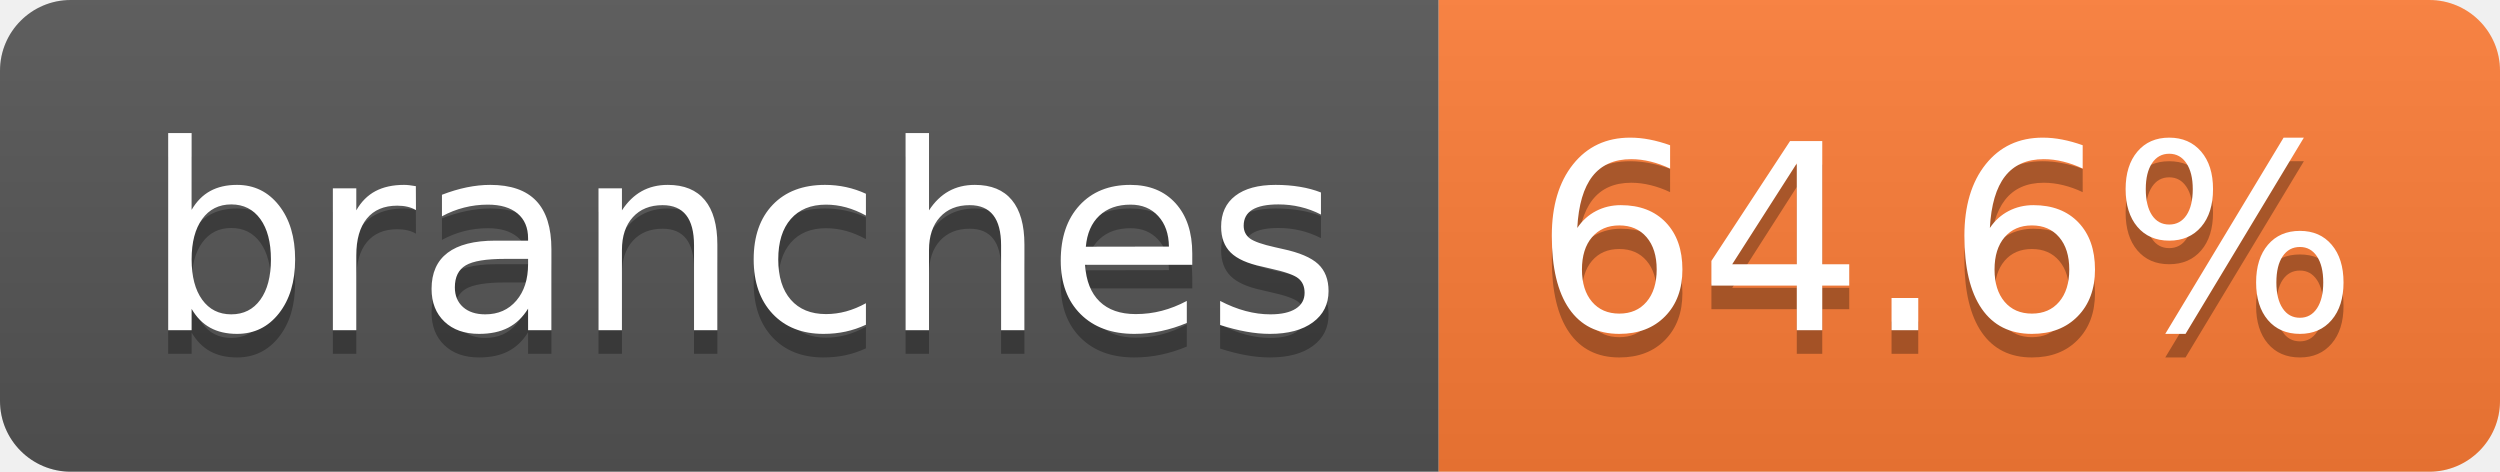
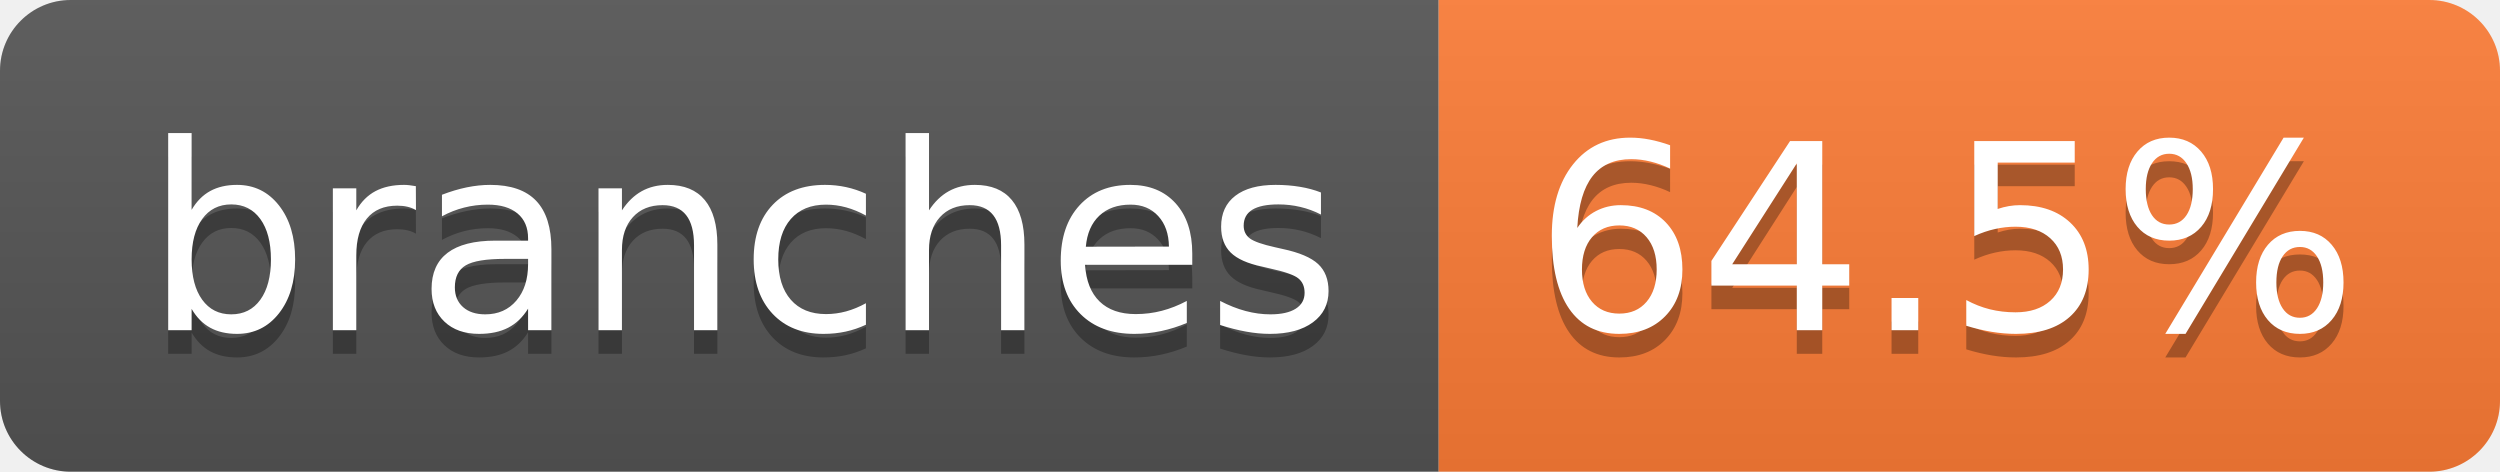
- <svg xmlns="http://www.w3.org/2000/svg" width="106" height="20" role="img" aria-label="branches: 64.6%">
+ <svg xmlns="http://www.w3.org/2000/svg" width="106" height="20" role="img" aria-label="branches: 64.5%">
  <linearGradient id="s" x2="0" y2="100%">
    <stop offset="0" stop-color="#bbb" stop-opacity=".1" />
    <stop offset="1" stop-opacity=".1" />
  </linearGradient>
  <clipPath id="r">
    <rect width="106" height="20" rx="3" fill="#fff" />
  </clipPath>
  <g clip-path="url(#r)">
    <rect width="61" height="20" fill="#555" />
    <rect x="61" width="45" height="20" fill="#fe7d37" />
    <rect width="106" height="20" fill="url(#s)" />
  </g>
  <g fill="#fff" text-anchor="middle" font-family="Verdana,Geneva,DejaVu Sans,sans-serif" text-rendering="geometricPrecision" font-size="110">
    <text aria-hidden="true" x="315" y="150" fill="#010101" fill-opacity=".3" transform="scale(.1)" textLength="507">branches</text>
    <text x="315" y="140" transform="scale(.1)" fill="#fff" textLength="507">branches</text>
-     <text aria-hidden="true" x="825" y="150" fill="#010101" fill-opacity=".3" transform="scale(.1)" textLength="350">64.6%</text>
-     <text x="825" y="140" transform="scale(.1)" fill="#fff" textLength="350">64.6%</text>
+     <text aria-hidden="true" x="825" y="150" fill="#010101" fill-opacity=".3" transform="scale(.1)" textLength="350">64.5%</text>
+     <text x="825" y="140" transform="scale(.1)" fill="#fff" textLength="350">64.5%</text>
  </g>
</svg>
